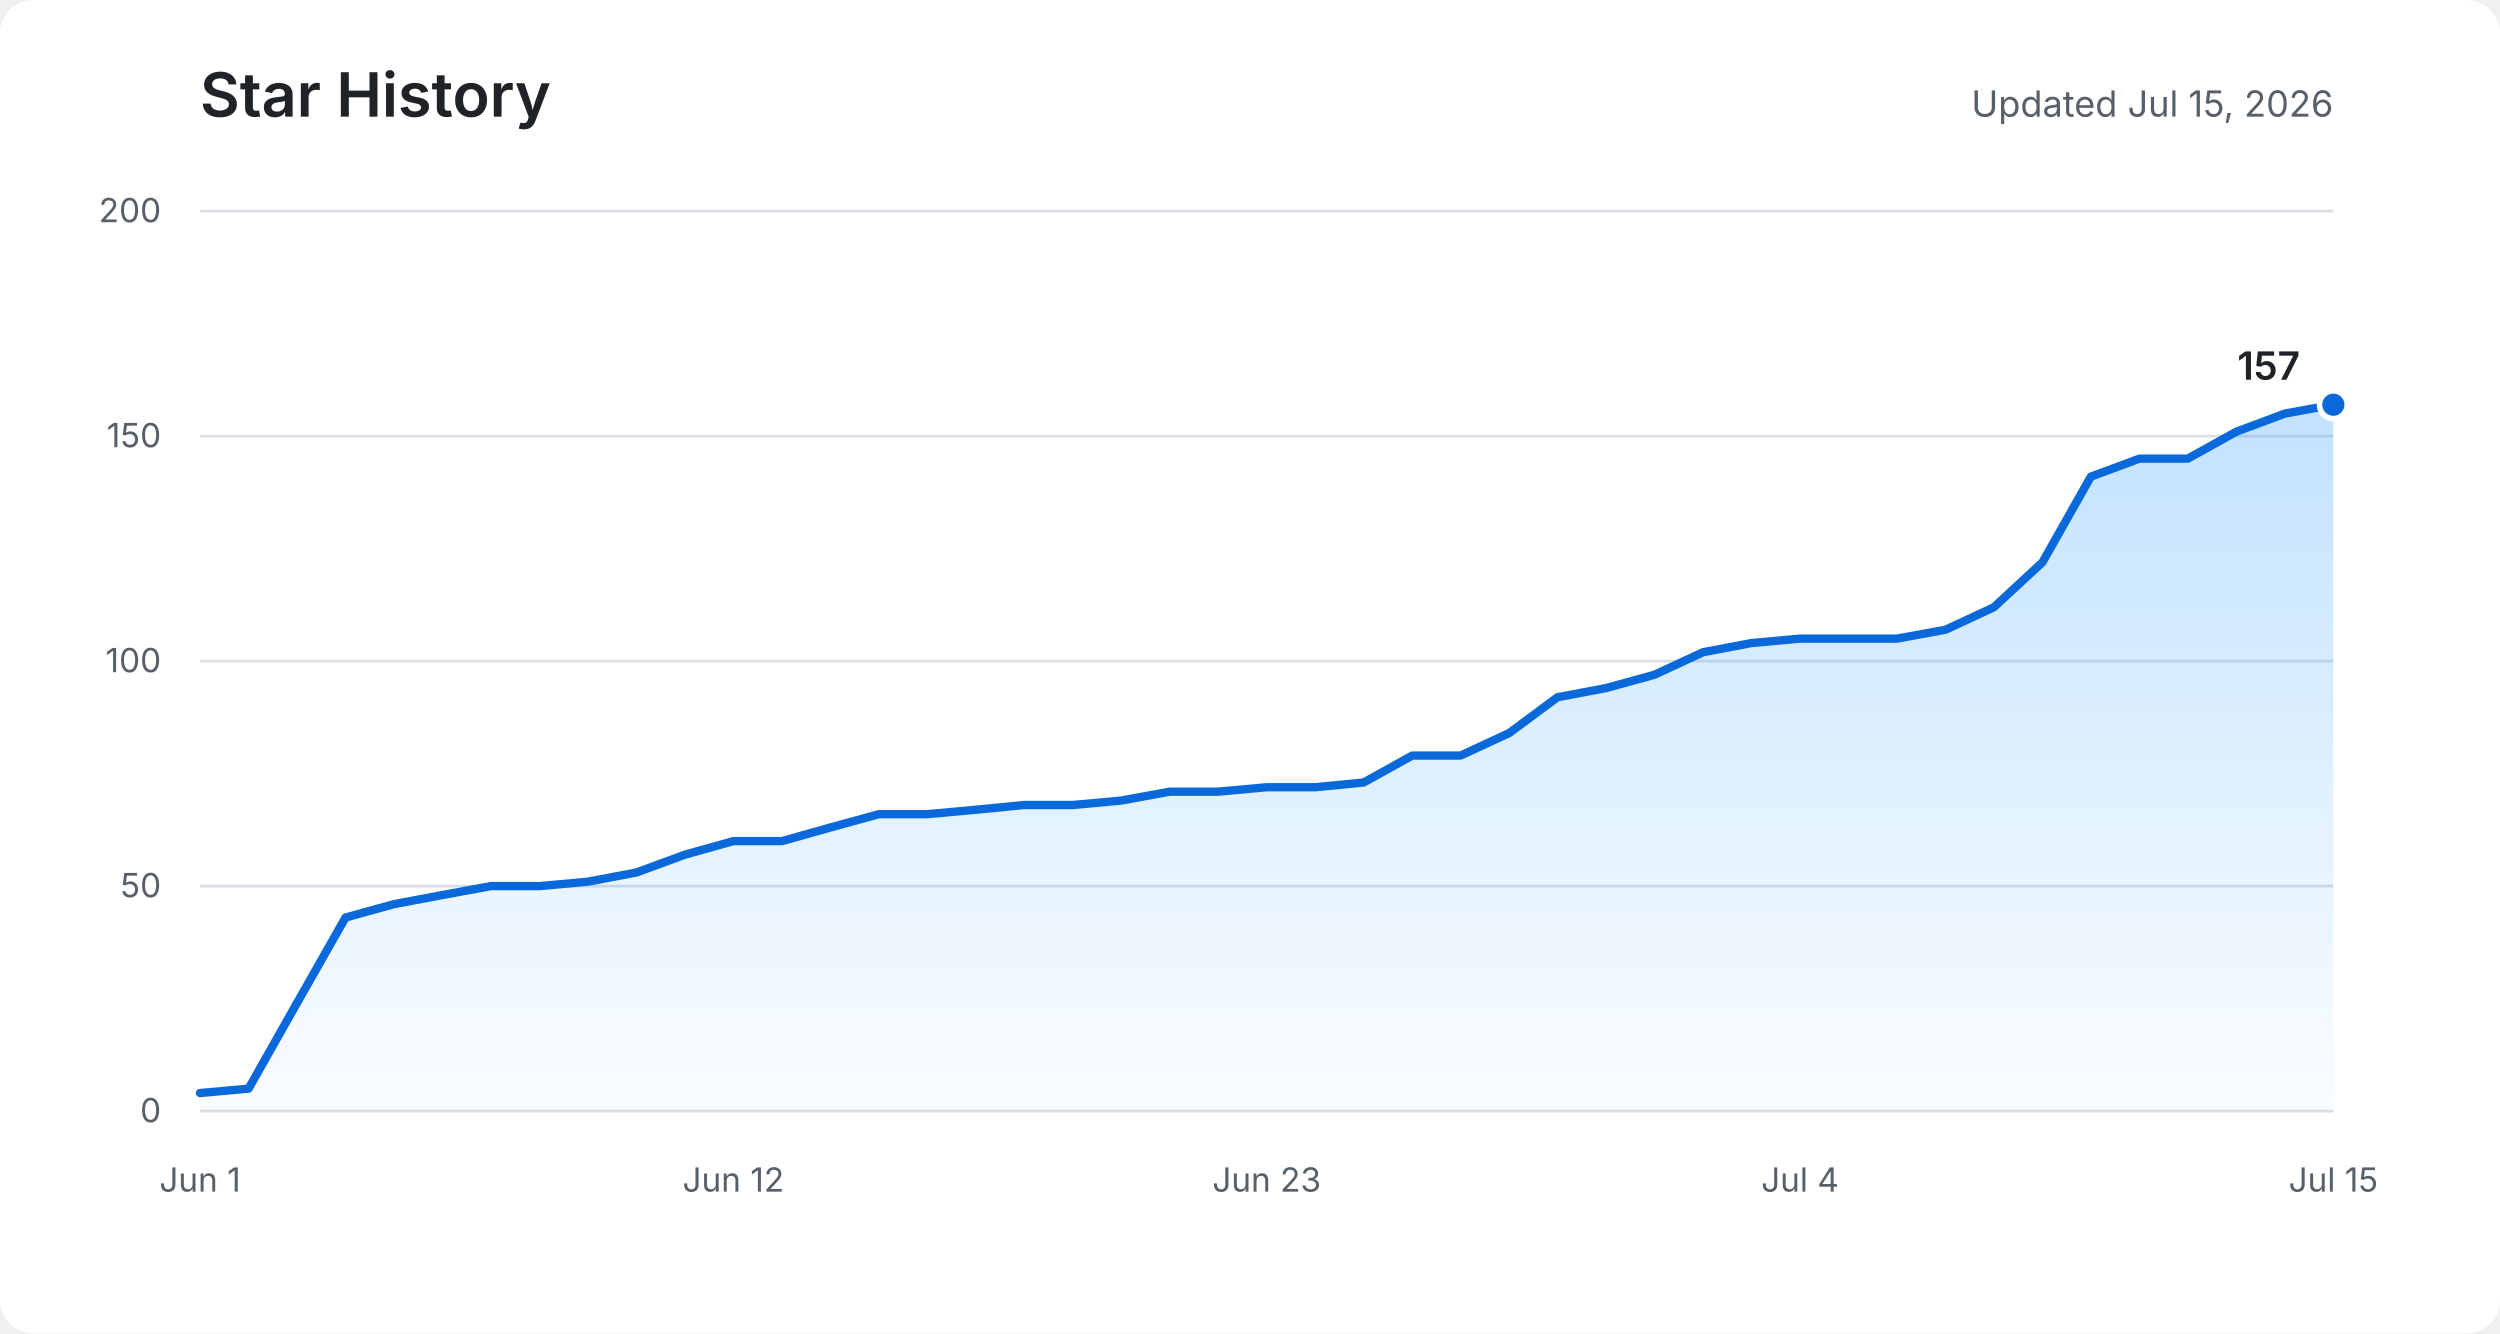
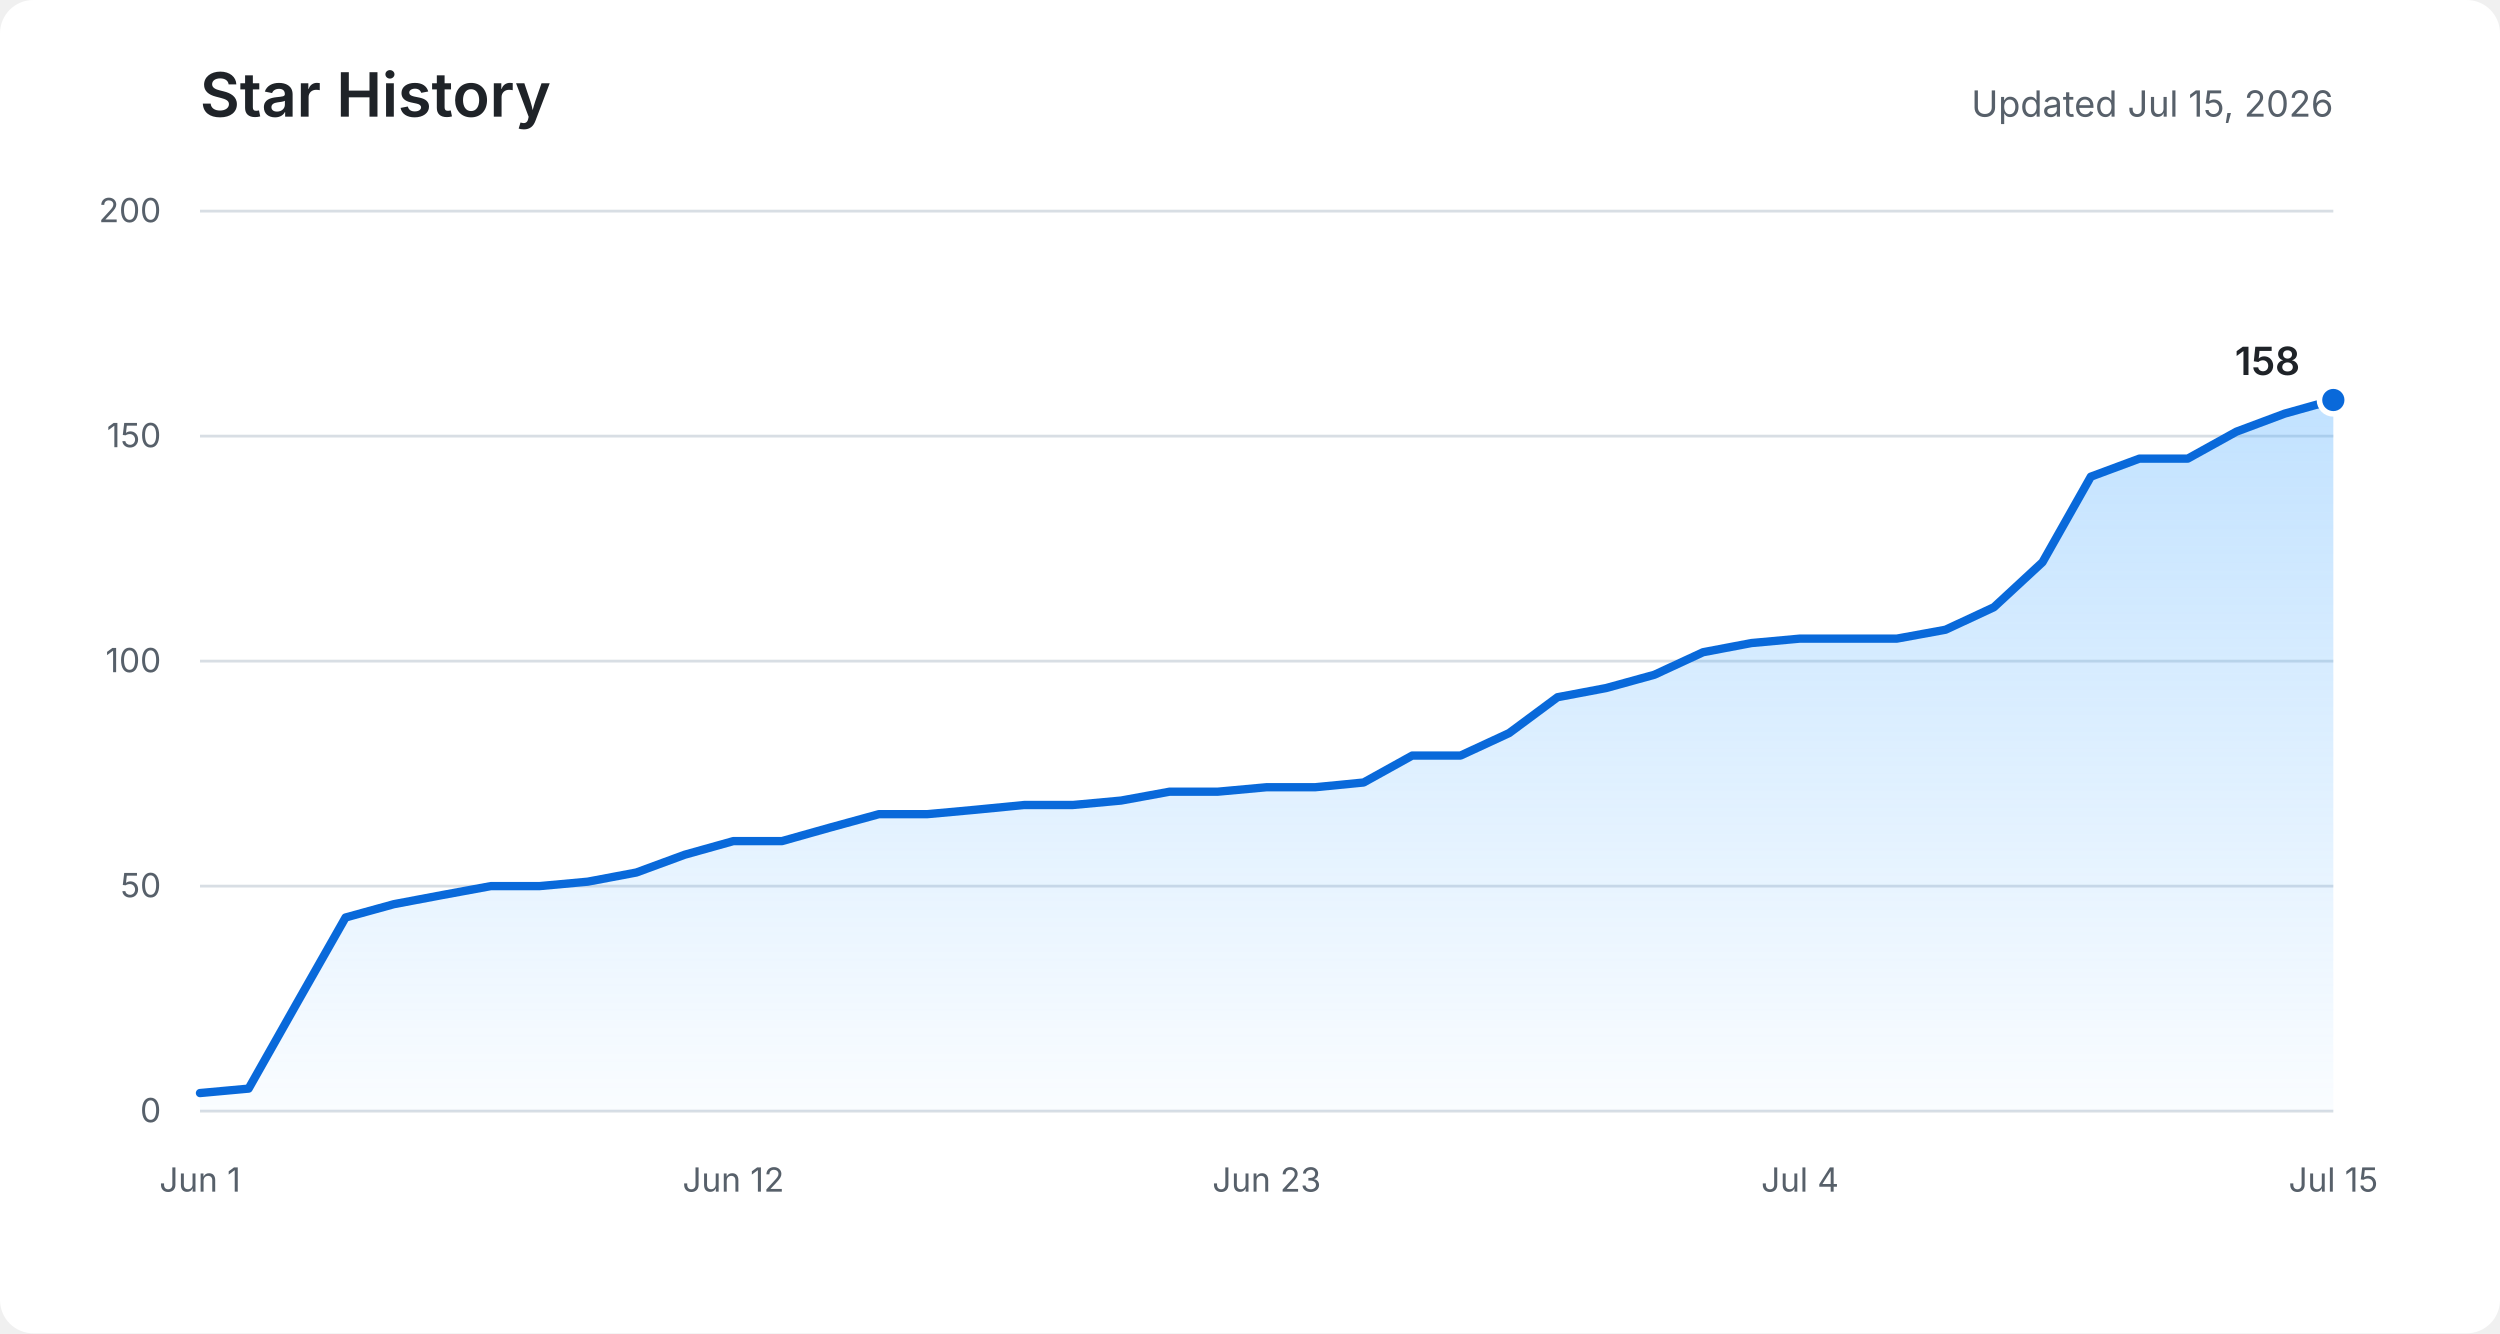
<svg xmlns="http://www.w3.org/2000/svg" role="img" aria-labelledby="title description" viewBox="0 0 900 480">
  <defs>
    <linearGradient id="area" x1="0" y1="0" x2="0" y2="1">
      <stop offset="0%" stop-color="#54aeff" stop-opacity="0.36" />
      <stop offset="100%" stop-color="#54aeff" stop-opacity="0.03" />
    </linearGradient>
  </defs>
  <rect fill="#ffffff" width="900" height="480" rx="12" />
  <text fill="#1f2328" x="72" y="42" font-family="-apple-system, BlinkMacSystemFont, Segoe UI, sans-serif" font-size="22" font-weight="600">Star History</text>
  <text fill="#57606a" x="840" y="42" text-anchor="end" font-family="-apple-system, BlinkMacSystemFont, Segoe UI, sans-serif" font-size="13">Updated Jul 15, 2026</text>
  <g fill="none" stroke="#d8dee4" stroke-width="1">
    <path d="M72 400H840" />
    <path d="M72 319H840" />
    <path d="M72 238H840" />
    <path d="M72 157H840" />
    <path d="M72 76H840" />
  </g>
  <g fill="#57606a" font-family="-apple-system, BlinkMacSystemFont, Segoe UI, sans-serif" font-size="12">
    <text x="58" y="404" text-anchor="end">0</text>
    <text x="58" y="323" text-anchor="end">50</text>
    <text x="58" y="242" text-anchor="end">100</text>
    <text x="58" y="161" text-anchor="end">150</text>
    <text x="58" y="80" text-anchor="end">200</text>
    <text x="72" y="429" text-anchor="middle">Jun 1</text>
    <text x="264" y="429" text-anchor="middle">Jun 12</text>
    <text x="456" y="429" text-anchor="middle">Jun 23</text>
    <text x="648" y="429" text-anchor="middle">Jul 4</text>
    <text x="840" y="429" text-anchor="middle">Jul 15</text>
  </g>
-   <path fill="url(#area)" d="M72,393.5 L89.5,391.9 L106.9,361.1 L124.4,330.3 L141.8,325.5 L159.3,322.2 L176.7,319 L194.2,319 L211.6,317.4 L229.1,314.1 L246.5,307.7 L264,302.8 L281.5,302.8 L298.9,297.9 L316.4,293.1 L333.8,293.1 L351.3,291.5 L368.7,289.8 L386.2,289.8 L403.6,288.2 L421.1,285 L438.5,285 L456,283.4 L473.5,283.4 L490.9,281.7 L508.4,272 L525.8,272 L543.3,263.9 L560.7,251 L578.2,247.7 L595.6,242.9 L613.1,234.8 L630.5,231.5 L648,229.9 L665.5,229.9 L682.9,229.9 L700.4,226.7 L717.8,218.6 L735.3,202.4 L752.7,171.6 L770.2,165.1 L787.6,165.1 L805.1,155.4 L822.5,148.9 L840,145.7 L840,400 L72,400 Z" />
-   <polyline fill="none" stroke="#0969da" stroke-width="3" stroke-linecap="round" stroke-linejoin="round" points="72,393.5 89.5,391.9 106.9,361.1 124.4,330.3 141.8,325.5 159.3,322.2 176.7,319 194.2,319 211.6,317.4 229.1,314.1 246.5,307.7 264,302.8 281.5,302.8 298.9,297.9 316.4,293.1 333.8,293.1 351.3,291.5 368.7,289.8 386.2,289.8 403.6,288.2 421.1,285 438.5,285 456,283.4 473.5,283.4 490.9,281.7 508.4,272 525.8,272 543.3,263.9 560.7,251 578.2,247.7 595.6,242.9 613.1,234.8 630.5,231.5 648,229.9 665.5,229.9 682.9,229.9 700.4,226.7 717.8,218.6 735.3,202.4 752.7,171.6 770.2,165.1 787.6,165.1 805.1,155.4 822.5,148.9 840,145.7" />
-   <circle fill="#0969da" stroke="#ffffff" cx="840" cy="145.7" r="5" stroke-width="2" />
-   <text fill="#1f2328" x="828" y="136.7" text-anchor="end" font-family="-apple-system, BlinkMacSystemFont, Segoe UI, sans-serif" font-size="14" font-weight="600">157</text>
+   <path fill="url(#area)" d="M72,393.5 L89.5,391.9 L106.9,361.1 L124.4,330.3 L141.8,325.5 L159.3,322.2 L176.7,319 L194.2,319 L211.6,317.4 L229.1,314.1 L246.5,307.7 L264,302.8 L281.5,302.8 L298.9,297.9 L316.4,293.1 L333.8,293.1 L351.3,291.5 L368.7,289.8 L386.2,289.8 L403.6,288.2 L421.1,285 L438.5,285 L456,283.4 L473.5,283.4 L490.9,281.7 L508.4,272 L525.8,272 L543.3,263.9 L560.7,251 L578.2,247.7 L595.6,242.9 L613.1,234.8 L630.5,231.5 L648,229.9 L665.5,229.9 L682.9,229.9 L700.4,226.7 L717.8,218.6 L735.3,202.4 L752.7,171.6 L770.2,165.1 L787.6,165.1 L805.1,155.4 L822.5,148.9 L840,144 L840,400 L72,400 Z" />
+   <polyline fill="none" stroke="#0969da" stroke-width="3" stroke-linecap="round" stroke-linejoin="round" points="72,393.5 89.5,391.9 106.9,361.1 124.4,330.3 141.8,325.5 159.3,322.2 176.7,319 194.2,319 211.6,317.4 229.1,314.1 246.5,307.7 264,302.8 281.5,302.8 298.9,297.9 316.4,293.1 333.8,293.1 351.3,291.5 368.7,289.8 386.2,289.8 403.6,288.2 421.1,285 438.5,285 456,283.4 473.5,283.4 490.9,281.7 508.4,272 525.8,272 543.3,263.9 560.7,251 578.2,247.7 595.6,242.9 613.1,234.8 630.5,231.5 648,229.9 665.5,229.9 682.9,229.9 700.4,226.7 717.8,218.6 735.3,202.4 752.7,171.6 770.2,165.1 787.6,165.1 805.1,155.4 822.5,148.9 840,144" />
+   <circle fill="#0969da" stroke="#ffffff" cx="840" cy="144" r="5" stroke-width="2" />
+   <text fill="#1f2328" x="828" y="135" text-anchor="end" font-family="-apple-system, BlinkMacSystemFont, Segoe UI, sans-serif" font-size="14" font-weight="600">158</text>
</svg>
